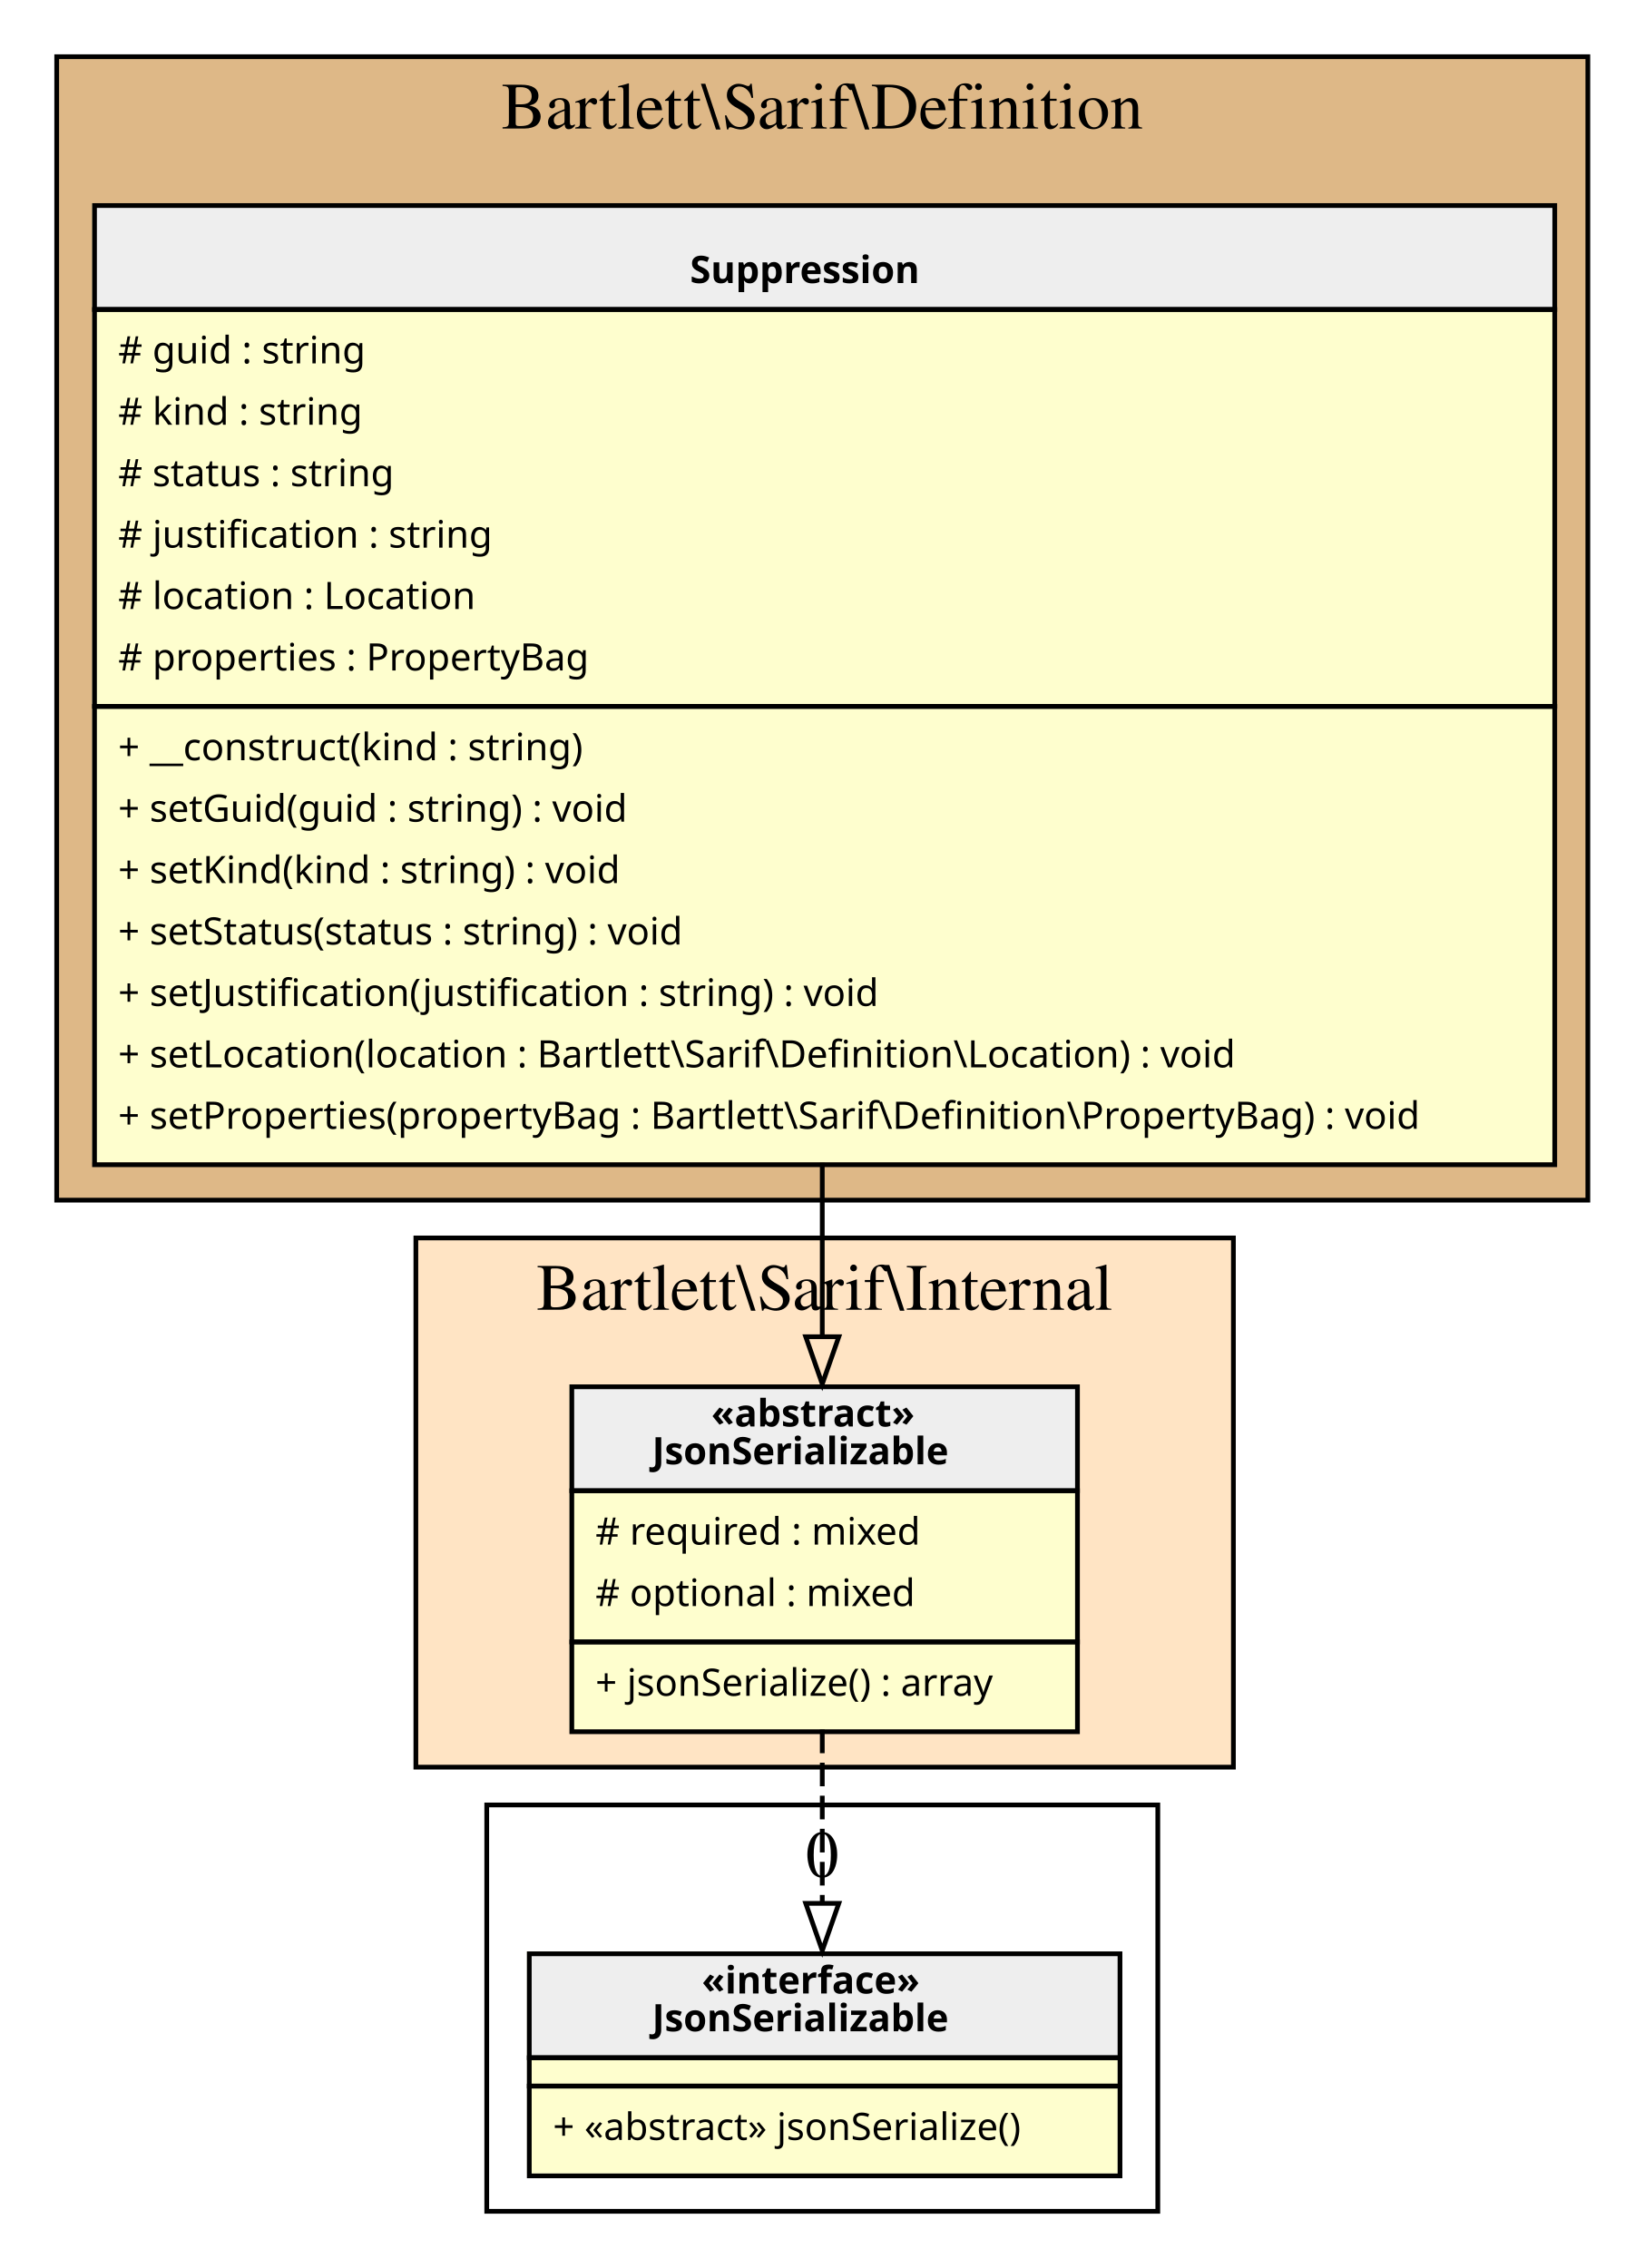
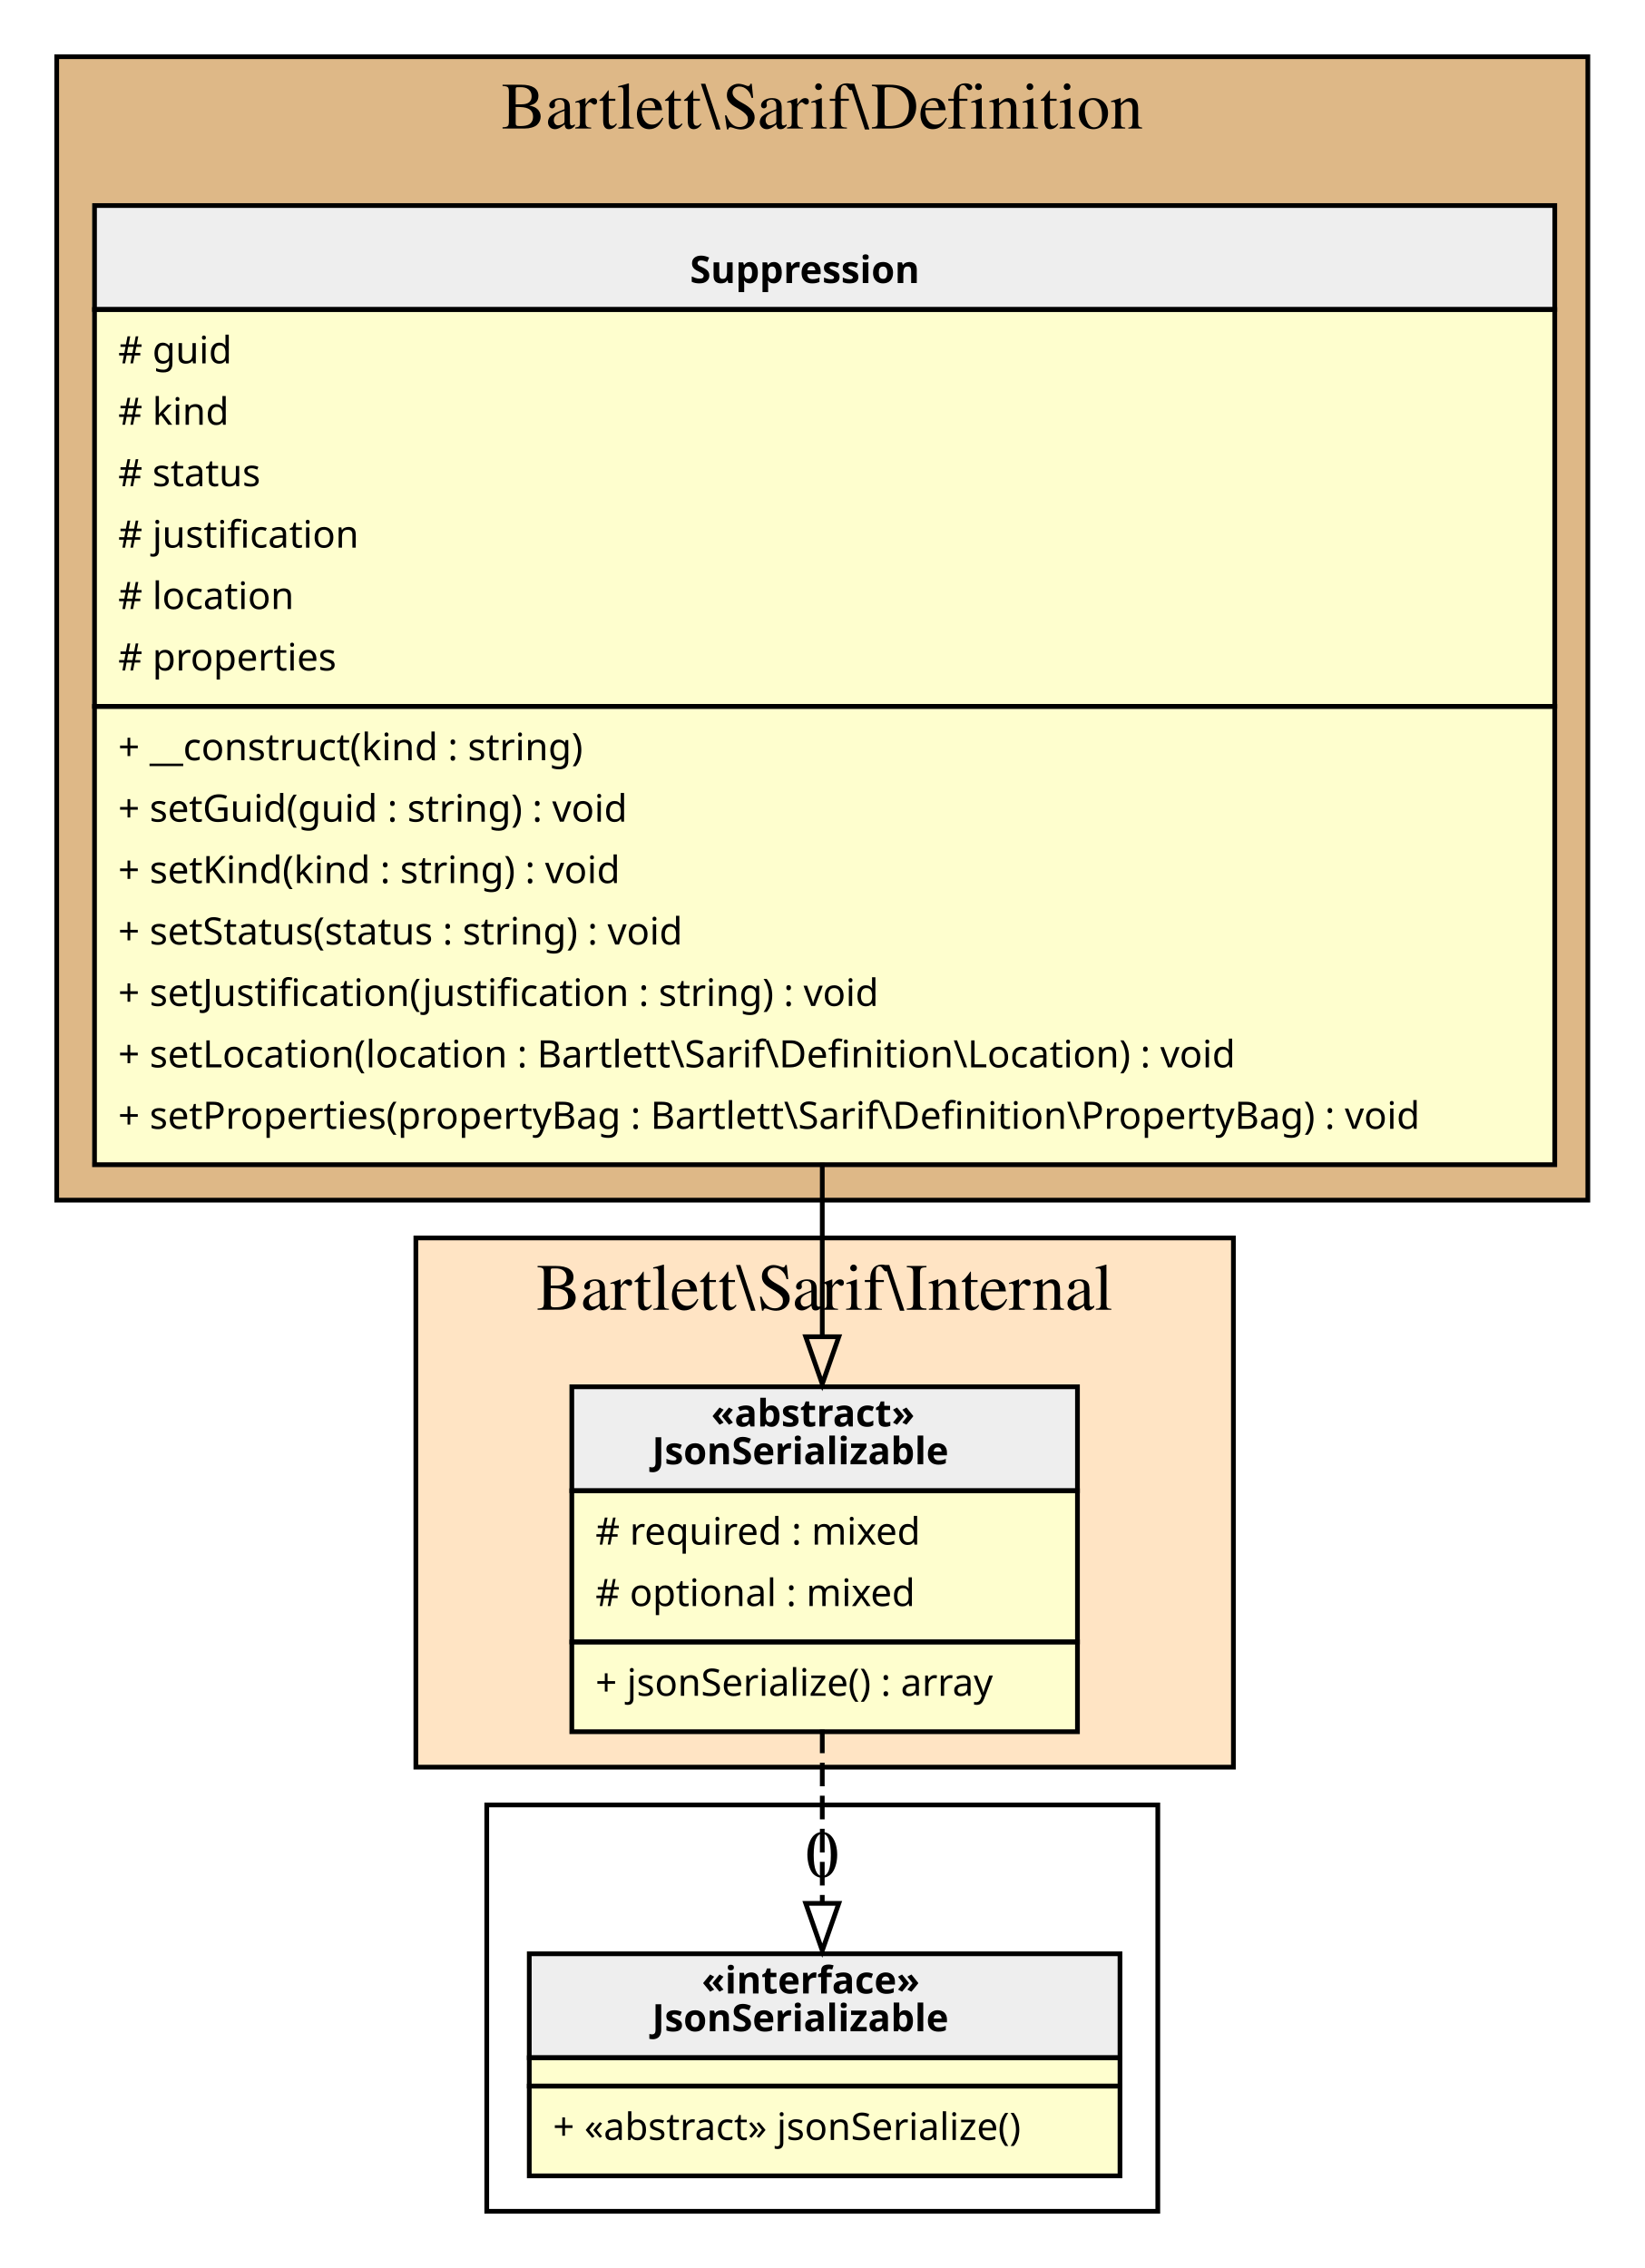
<svg xmlns="http://www.w3.org/2000/svg" width="348pt" height="480pt" viewBox="0.00 0.00 348.00 480.00">
  <g id="graph0" class="graph" transform="scale(1 1) rotate(0) translate(4 476)">
    <g id="clust1" class="cluster">
      <polygon fill="BurlyWood" stroke="black" points="8,-222 8,-464 332,-464 332,-222 8,-222" />
      <text text-anchor="middle" x="170" y="-448.8" font-family="Times,serif" font-size="14.00">Bartlett\Sarif\Definition</text>
    </g>
    <g id="clust2" class="cluster">
      <polygon fill="Bisque" stroke="black" points="84,-102 84,-214 257,-214 257,-102 84,-102" />
      <text text-anchor="middle" x="170.5" y="-198.8" font-family="Times,serif" font-size="14.00">Bartlett\Sarif\Internal</text>
    </g>
    <g id="clust3" class="cluster">
      <polygon fill="transparent" stroke="black" points="99,-8 99,-94 241,-94 241,-8 99,-8" />
      <text text-anchor="middle" x="170" y="-78.8" font-family="Times,serif" font-size="14.00">0</text>
    </g>
    <g id="node1" class="node">
      <polygon fill="#fefece" stroke="transparent" points="324.5,-433 15.5,-433 15.5,-230 324.5,-230 324.5,-433" />
      <polygon fill="#eeeeee" stroke="transparent" points="16,-410.5 16,-432.5 325,-432.5 325,-410.5 16,-410.5" />
      <polygon fill="none" stroke="black" points="16,-410.5 16,-432.5 325,-432.5 325,-410.5 16,-410.5" />
      <text text-anchor="start" x="142" y="-416.1" font-family="Verdana" font-weight="bold" font-size="8.00">Suppression</text>
      <polygon fill="none" stroke="black" points="16,-326.5 16,-410.5 325,-410.5 325,-326.5 16,-326.5" />
-       <text text-anchor="start" x="21" y="-399.1" font-family="Verdana" font-size="8.00"># guid : string</text>
-       <text text-anchor="start" x="21" y="-386.1" font-family="Verdana" font-size="8.00"># kind : string</text>
-       <text text-anchor="start" x="21" y="-373.1" font-family="Verdana" font-size="8.00"># status : string</text>
-       <text text-anchor="start" x="21" y="-360.1" font-family="Verdana" font-size="8.00"># justification : string</text>
-       <text text-anchor="start" x="21" y="-347.1" font-family="Verdana" font-size="8.00"># location : Location</text>
-       <text text-anchor="start" x="21" y="-334.1" font-family="Verdana" font-size="8.00"># properties : PropertyBag</text>
+       <text text-anchor="start" x="21" y="-399.1" font-family="Verdana" font-size="8.00"># guid</text>
+       <text text-anchor="start" x="21" y="-386.1" font-family="Verdana" font-size="8.00"># kind</text>
+       <text text-anchor="start" x="21" y="-373.1" font-family="Verdana" font-size="8.00"># status</text>
+       <text text-anchor="start" x="21" y="-360.1" font-family="Verdana" font-size="8.00"># justification</text>
+       <text text-anchor="start" x="21" y="-347.1" font-family="Verdana" font-size="8.00"># location</text>
+       <text text-anchor="start" x="21" y="-334.1" font-family="Verdana" font-size="8.00"># properties</text>
      <polygon fill="none" stroke="black" points="16,-229.5 16,-326.5 325,-326.5 325,-229.5 16,-229.5" />
      <text text-anchor="start" x="21" y="-315.1" font-family="Verdana" font-size="8.00">+ __construct(kind : string)</text>
      <text text-anchor="start" x="21" y="-302.1" font-family="Verdana" font-size="8.00">+ setGuid(guid : string) : void</text>
      <text text-anchor="start" x="21" y="-289.1" font-family="Verdana" font-size="8.00">+ setKind(kind : string) : void</text>
      <text text-anchor="start" x="21" y="-276.1" font-family="Verdana" font-size="8.00">+ setStatus(status : string) : void</text>
      <text text-anchor="start" x="21" y="-263.1" font-family="Verdana" font-size="8.00">+ setJustification(justification : string) : void</text>
      <text text-anchor="start" x="21" y="-250.1" font-family="Verdana" font-size="8.00">+ setLocation(location : Bartlett\Sarif\Definition\Location) : void</text>
      <text text-anchor="start" x="21" y="-237.1" font-family="Verdana" font-size="8.00">+ setProperties(propertyBag : Bartlett\Sarif\Definition\PropertyBag) : void</text>
    </g>
    <g id="node2" class="node">
      <polygon fill="#fefece" stroke="transparent" points="223.5,-183 116.5,-183 116.5,-110 223.5,-110 223.5,-183" />
      <polygon fill="#eeeeee" stroke="transparent" points="117,-160.5 117,-182.5 224,-182.5 224,-160.5 117,-160.5" />
      <polygon fill="none" stroke="black" points="117,-160.5 117,-182.5 224,-182.5 224,-160.5 117,-160.5" />
      <text text-anchor="start" x="146.5" y="-174.1" font-family="Verdana" font-weight="bold" font-size="8.00">«abstract»</text>
      <text text-anchor="start" x="134" y="-166.1" font-family="Verdana" font-weight="bold" font-size="8.00">JsonSerializable</text>
      <polygon fill="none" stroke="black" points="117,-128.5 117,-160.5 224,-160.5 224,-128.5 117,-128.5" />
      <text text-anchor="start" x="122" y="-149.1" font-family="Verdana" font-size="8.00"># required : mixed</text>
      <text text-anchor="start" x="122" y="-136.1" font-family="Verdana" font-size="8.00"># optional : mixed</text>
      <polygon fill="none" stroke="black" points="117,-109.5 117,-128.5 224,-128.5 224,-109.5 117,-109.5" />
      <text text-anchor="start" x="122" y="-117.1" font-family="Verdana" font-size="8.00">+ jsonSerialize() : array</text>
    </g>
    <g id="edge2" class="edge">
      <path fill="none" stroke="black" d="M170,-229.9C170,-217.05 170,-204.45 170,-193.12" />
      <polygon fill="none" stroke="black" points="173.5,-193.09 170,-183.09 166.5,-193.09 173.5,-193.09" />
    </g>
    <g id="node3" class="node">
      <polygon fill="#fefece" stroke="transparent" points="232.5,-63 107.5,-63 107.5,-16 232.5,-16 232.5,-63" />
      <polygon fill="#eeeeee" stroke="transparent" points="108,-40.5 108,-62.5 233,-62.5 233,-40.5 108,-40.5" />
      <polygon fill="none" stroke="black" points="108,-40.5 108,-62.5 233,-62.5 233,-40.5 108,-40.5" />
      <text text-anchor="start" x="144.5" y="-54.1" font-family="Verdana" font-weight="bold" font-size="8.00">«interface»</text>
      <text text-anchor="start" x="134" y="-46.1" font-family="Verdana" font-weight="bold" font-size="8.00">JsonSerializable</text>
      <polygon fill="none" stroke="black" points="108,-34.5 108,-40.5 233,-40.5 233,-34.5 108,-34.5" />
      <polygon fill="none" stroke="black" points="108,-15.5 108,-34.5 233,-34.5 233,-15.5 108,-15.5" />
      <text text-anchor="start" x="113" y="-23.1" font-family="Verdana" font-size="8.00">+ «abstract» jsonSerialize()</text>
    </g>
    <g id="edge1" class="edge">
      <path fill="none" stroke="black" stroke-dasharray="5,2" d="M170,-109.95C170,-98.11 170,-84.98 170,-73.35" />
      <polygon fill="none" stroke="black" points="173.5,-73.17 170,-63.17 166.5,-73.17 173.5,-73.17" />
    </g>
  </g>
</svg>
